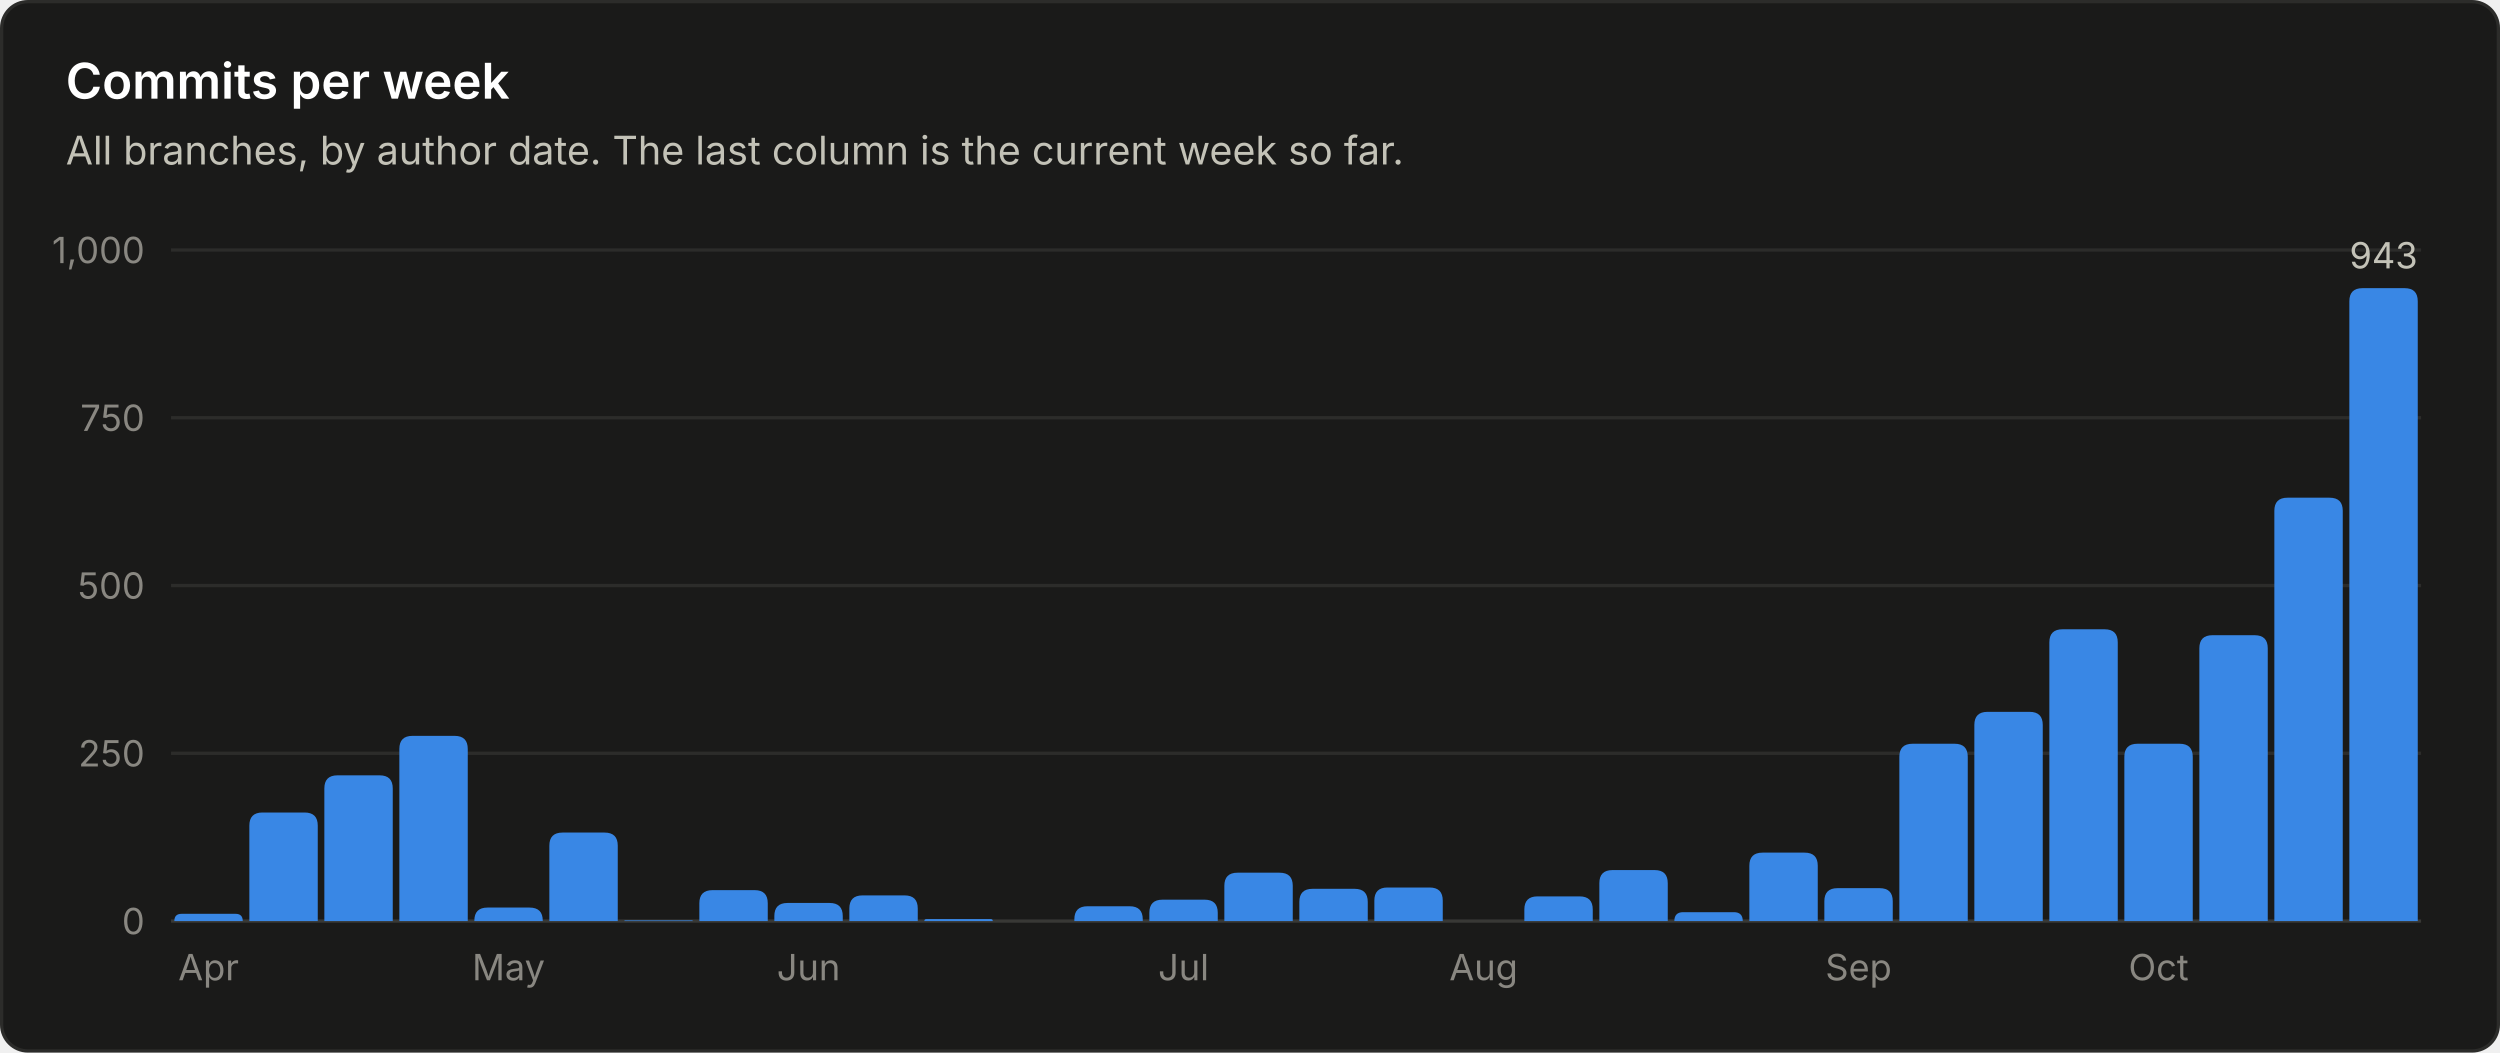
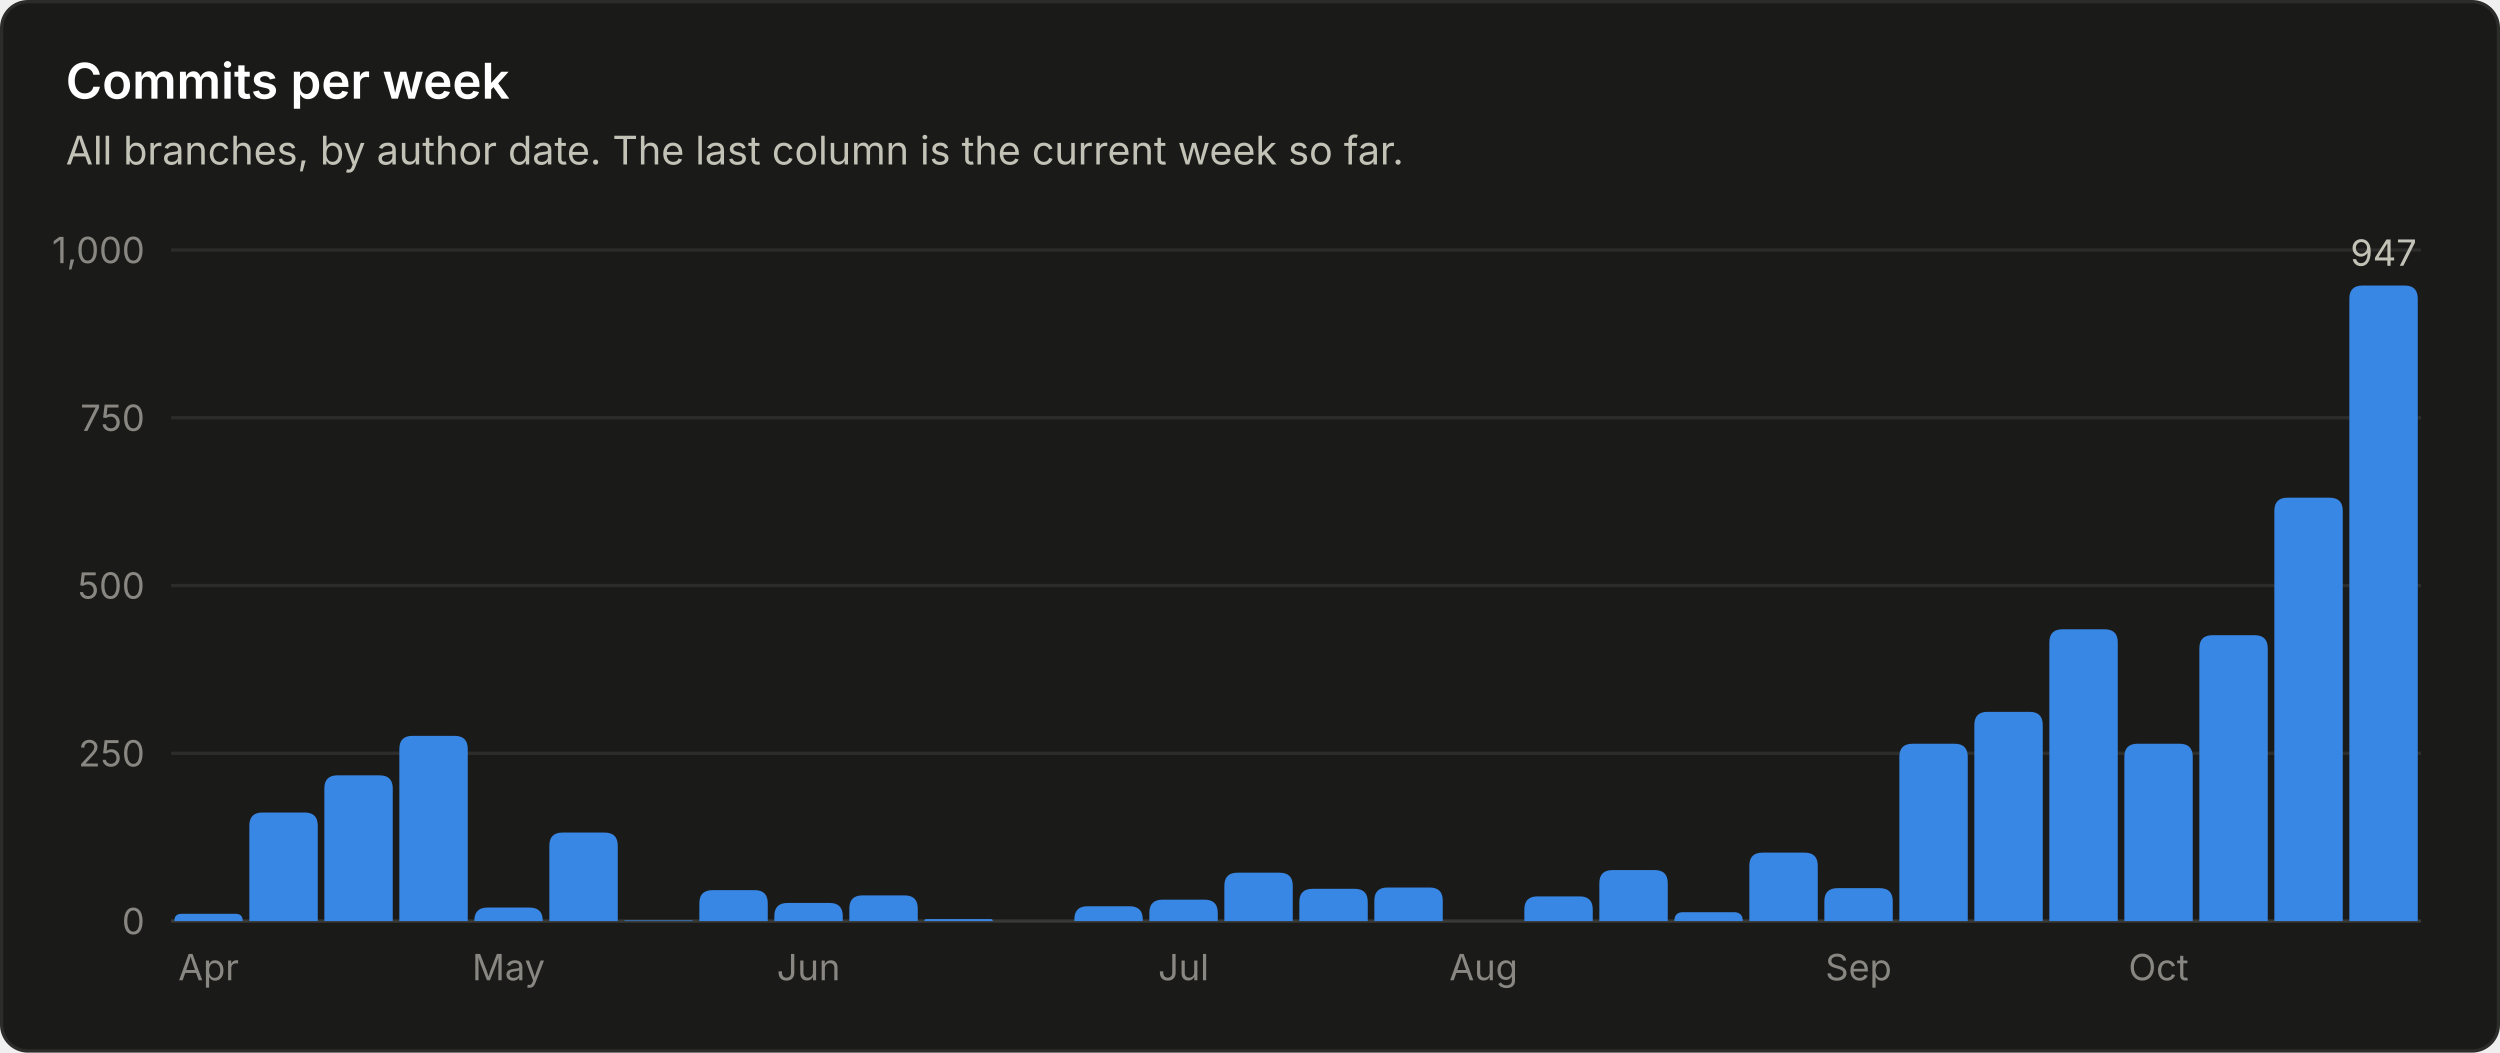
<svg xmlns="http://www.w3.org/2000/svg" viewBox="0 0 760 320" width="760" height="320" role="img" font-family="system-ui, -apple-system, 'Segoe UI', sans-serif">
  <rect x="0.5" y="0.5" width="759" height="319" rx="8" fill="#1a1a19" stroke="#2c2c2a" />
  <text x="20.0" y="30.0" fill="#ffffff" font-size="15" font-weight="600" text-anchor="start">Commits per week</text>
  <text x="20.0" y="50.0" fill="#c3c2b7" font-size="12" font-weight="400" text-anchor="start">All branches, by author date. The last column is the current week so far.</text>
  <line x1="52" y1="280.0" x2="736" y2="280.0" stroke="#383835" stroke-width="1" />
  <text x="44.0" y="284.0" fill="#898781" font-size="11" font-weight="400" text-anchor="end">0</text>
  <line x1="52" y1="229.0" x2="736" y2="229.0" stroke="#2c2c2a" stroke-width="1" />
  <text x="44.0" y="233.0" fill="#898781" font-size="11" font-weight="400" text-anchor="end">250</text>
  <line x1="52" y1="178.0" x2="736" y2="178.0" stroke="#2c2c2a" stroke-width="1" />
  <text x="44.0" y="182.0" fill="#898781" font-size="11" font-weight="400" text-anchor="end">500</text>
  <line x1="52" y1="127.0" x2="736" y2="127.0" stroke="#2c2c2a" stroke-width="1" />
  <text x="44.0" y="131.0" fill="#898781" font-size="11" font-weight="400" text-anchor="end">750</text>
  <line x1="52" y1="76.0" x2="736" y2="76.0" stroke="#2c2c2a" stroke-width="1" />
  <text x="44.0" y="80.0" fill="#898781" font-size="11" font-weight="400" text-anchor="end">1,000</text>
  <path d="M53.0 280.0 V280.0 Q53.0 277.8 55.2 277.8 H71.6 Q73.8 277.8 73.8 280.0 V280.0 Z" fill="#3987e5" />
  <text x="63.4" y="298.0" fill="#898781" font-size="11" font-weight="400" text-anchor="middle">Apr</text>
  <path d="M75.8 280.0 V251.0 Q75.8 247.0 79.8 247.0 H92.6 Q96.6 247.0 96.6 251.0 V280.0 Z" fill="#3987e5" />
  <path d="M98.6 280.0 V239.7 Q98.6 235.7 102.6 235.7 H115.4 Q119.4 235.7 119.4 239.7 V280.0 Z" fill="#3987e5" />
  <path d="M121.4 280.0 V227.7 Q121.4 223.7 125.4 223.7 H138.2 Q142.2 223.7 142.2 227.7 V280.0 Z" fill="#3987e5" />
  <path d="M144.2 280.0 V279.9 Q144.2 275.9 148.2 275.9 H161.0 Q165.0 275.9 165.0 279.9 V280.0 Z" fill="#3987e5" />
  <text x="154.6" y="298.0" fill="#898781" font-size="11" font-weight="400" text-anchor="middle">May</text>
  <path d="M167.0 280.0 V257.1 Q167.0 253.1 171.0 253.1 H183.8 Q187.8 253.1 187.8 257.1 V280.0 Z" fill="#3987e5" />
  <path d="M189.8 280.0 V280.0 Q189.8 279.8 190.0 279.8 H210.4 Q210.6 279.8 210.6 280.0 V280.0 Z" fill="#3987e5" />
  <path d="M212.6 280.0 V274.6 Q212.6 270.6 216.6 270.6 H229.4 Q233.4 270.6 233.4 274.6 V280.0 Z" fill="#3987e5" />
  <path d="M235.4 280.0 V278.5 Q235.4 274.5 239.4 274.5 H252.2 Q256.2 274.5 256.2 278.5 V280.0 Z" fill="#3987e5" />
  <text x="245.8" y="298.0" fill="#898781" font-size="11" font-weight="400" text-anchor="middle">Jun</text>
  <path d="M258.2 280.0 V276.2 Q258.2 272.2 262.2 272.2 H275.0 Q279.0 272.2 279.0 276.2 V280.0 Z" fill="#3987e5" />
  <path d="M281.0 280.0 V280.0 Q281.0 279.4 281.6 279.4 H301.2 Q301.8 279.4 301.8 280.0 V280.0 Z" fill="#3987e5" />
  <path d="M326.6 280.0 V279.5 Q326.6 275.5 330.6 275.5 H343.4 Q347.4 275.5 347.4 279.5 V280.0 Z" fill="#3987e5" />
  <path d="M349.4 280.0 V277.5 Q349.4 273.5 353.4 273.5 H366.2 Q370.2 273.5 370.2 277.5 V280.0 Z" fill="#3987e5" />
  <text x="359.8" y="298.0" fill="#898781" font-size="11" font-weight="400" text-anchor="middle">Jul</text>
  <path d="M372.2 280.0 V269.3 Q372.2 265.3 376.2 265.3 H389.0 Q393.0 265.3 393.0 269.3 V280.0 Z" fill="#3987e5" />
  <path d="M395.0 280.0 V274.2 Q395.0 270.2 399.0 270.2 H411.8 Q415.8 270.2 415.8 274.2 V280.0 Z" fill="#3987e5" />
  <path d="M417.8 280.0 V273.8 Q417.8 269.8 421.8 269.8 H434.6 Q438.6 269.8 438.6 273.8 V280.0 Z" fill="#3987e5" />
  <text x="451.0" y="298.0" fill="#898781" font-size="11" font-weight="400" text-anchor="middle">Aug</text>
  <path d="M463.4 280.0 V276.5 Q463.4 272.5 467.4 272.5 H480.2 Q484.2 272.5 484.2 276.5 V280.0 Z" fill="#3987e5" />
  <path d="M486.2 280.0 V268.5 Q486.2 264.5 490.2 264.5 H503.0 Q507.0 264.5 507.0 268.5 V280.0 Z" fill="#3987e5" />
  <path d="M509.0 280.0 V280.0 Q509.0 277.3 511.7 277.3 H527.1 Q529.8 277.3 529.8 280.0 V280.0 Z" fill="#3987e5" />
  <path d="M531.8 280.0 V263.2 Q531.8 259.2 535.8 259.2 H548.6 Q552.6 259.2 552.6 263.2 V280.0 Z" fill="#3987e5" />
  <path d="M554.6 280.0 V274.0 Q554.6 270.0 558.6 270.0 H571.4 Q575.4 270.0 575.4 274.0 V280.0 Z" fill="#3987e5" />
  <text x="565.0" y="298.0" fill="#898781" font-size="11" font-weight="400" text-anchor="middle">Sep</text>
  <path d="M577.4 280.0 V230.1 Q577.4 226.1 581.4 226.1 H594.2 Q598.2 226.1 598.2 230.1 V280.0 Z" fill="#3987e5" />
  <path d="M600.2 280.0 V220.4 Q600.2 216.4 604.2 216.4 H617.0 Q621.0 216.4 621.0 220.4 V280.0 Z" fill="#3987e5" />
  <path d="M623.0 280.0 V195.3 Q623.0 191.3 627.0 191.3 H639.8 Q643.8 191.3 643.8 195.3 V280.0 Z" fill="#3987e5" />
  <path d="M645.8 280.0 V230.1 Q645.8 226.1 649.8 226.1 H662.6 Q666.6 226.1 666.6 230.1 V280.0 Z" fill="#3987e5" />
  <text x="656.2" y="298.0" fill="#898781" font-size="11" font-weight="400" text-anchor="middle">Oct</text>
  <path d="M668.6 280.0 V197.1 Q668.6 193.1 672.6 193.1 H685.4 Q689.4 193.1 689.4 197.1 V280.0 Z" fill="#3987e5" />
  <path d="M691.4 280.0 V155.3 Q691.4 151.3 695.4 151.3 H708.2 Q712.2 151.3 712.2 155.3 V280.0 Z" fill="#3987e5" />
-   <path d="M714.2 280.0 V91.6 Q714.2 87.6 718.2 87.6 H731.0 Q735.0 87.6 735.0 91.6 V280.0 Z" fill="#3987e5" />
-   <text x="724.6" y="81.6" fill="#c3c2b7" font-size="11" font-weight="400" text-anchor="middle">943</text>
+   <path d="M714.2 280.0 V90.8 Q714.2 86.8 718.2 86.8 H731.0 Q735.0 86.8 735.0 90.8 V280.0 Z" fill="#3987e5" />
+   <text x="724.6" y="80.8" fill="#c3c2b7" font-size="11" font-weight="400" text-anchor="middle">947</text>
</svg>
